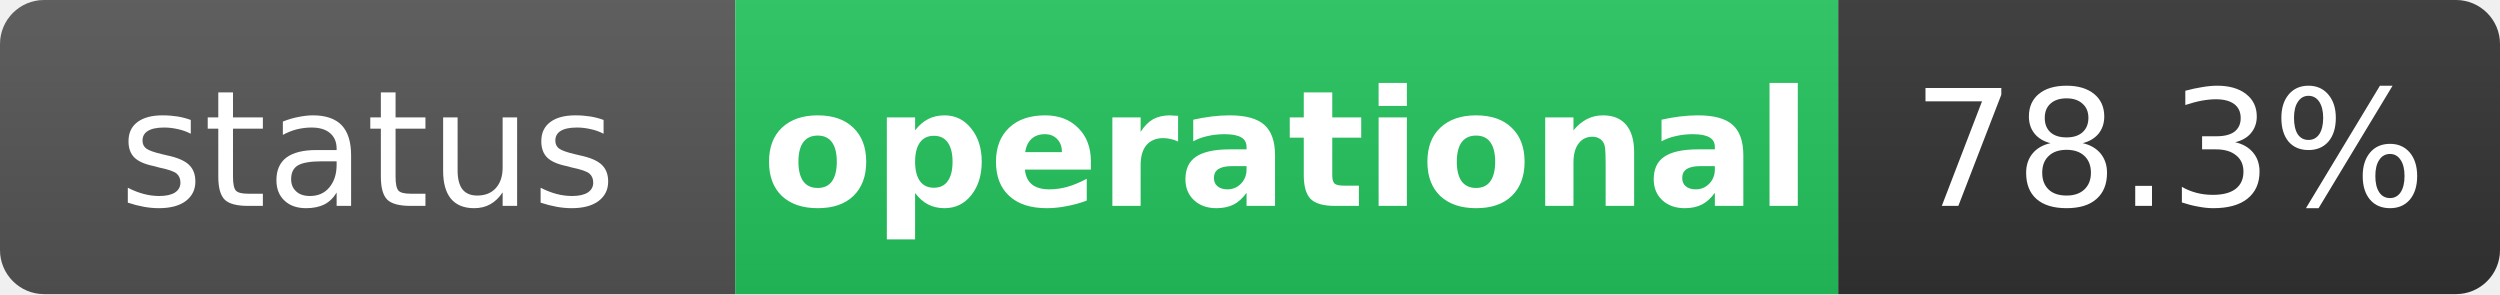
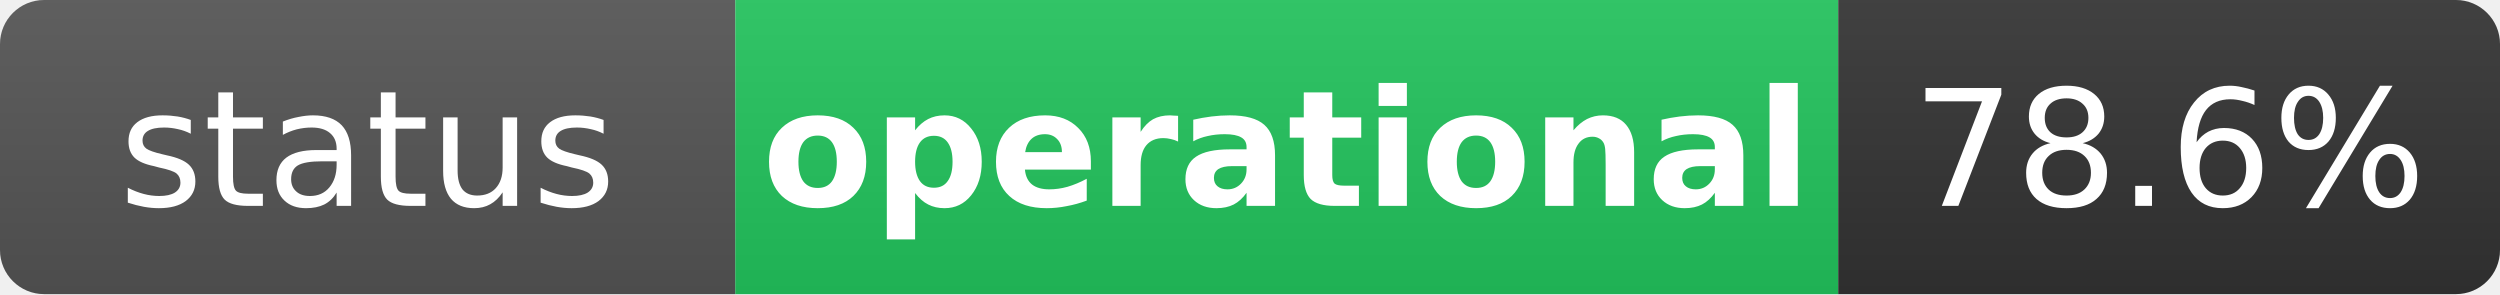
<svg xmlns="http://www.w3.org/2000/svg" width="170" height="20" role="img" aria-label="status: operational">
  <linearGradient id="s" x2="0" y2="100%">
    <stop offset="0" stop-color="#bbb" stop-opacity=".1" />
    <stop offset="1" stop-opacity=".1" />
  </linearGradient>
  <clipPath id="r">
    <rect width="170" height="20" rx="3" fill="#fff" />
  </clipPath>
  <g clip-path="url(#r)">
    <rect width="50" height="20" fill="#555" />
    <rect x="50" width="75" height="20" fill="#22c55e" />
    <rect x="125" width="45" height="20" fill="#333" />
    <rect width="170" height="20" fill="url(#s)" />
  </g>
  <g fill="#fff" text-anchor="middle" font-family="Verdana,Geneva,DejaVu Sans,sans-serif" text-rendering="geometricPrecision" font-size="11">
    <text x="25" y="14" fill="#fff">status</text>
    <text x="87.5" y="14" fill="#fff" font-weight="bold">operational</text>
-     <text x="147.5" y="14" fill="#fff">78.3%</text>
+     <text x="147.5" y="14" fill="#fff">78.6%</text>
  </g>
</svg>
